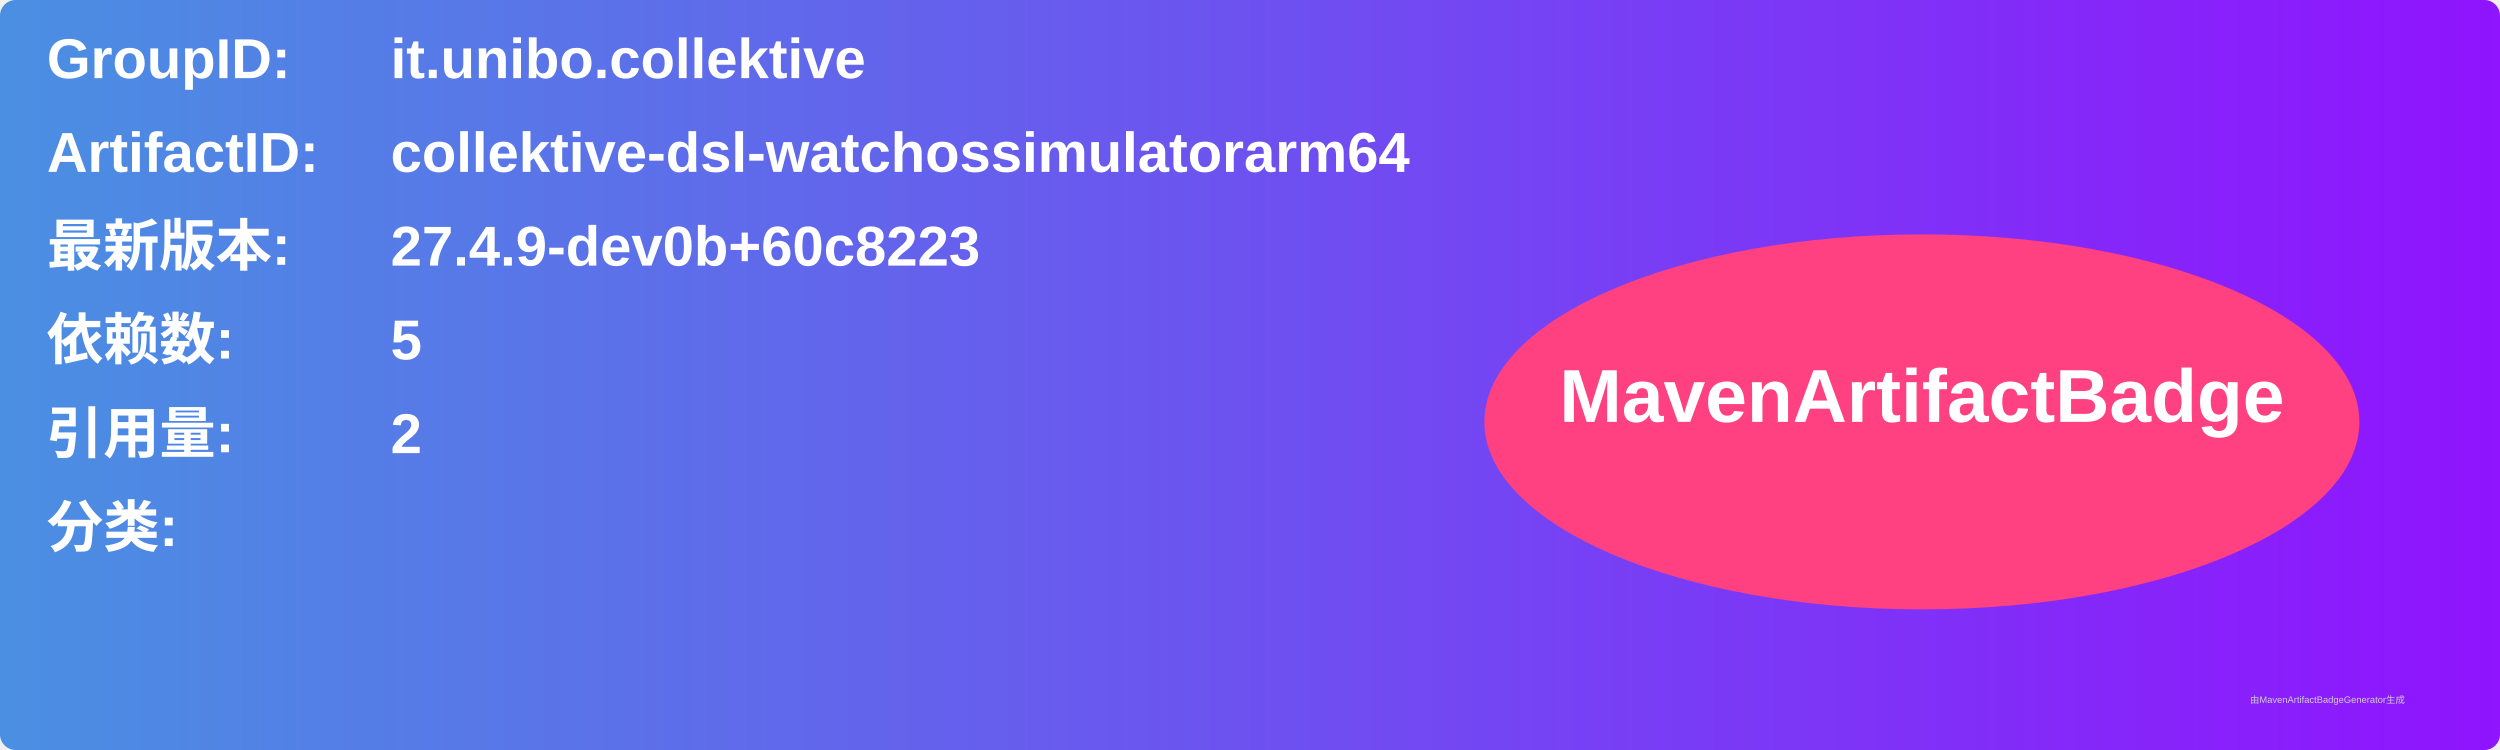
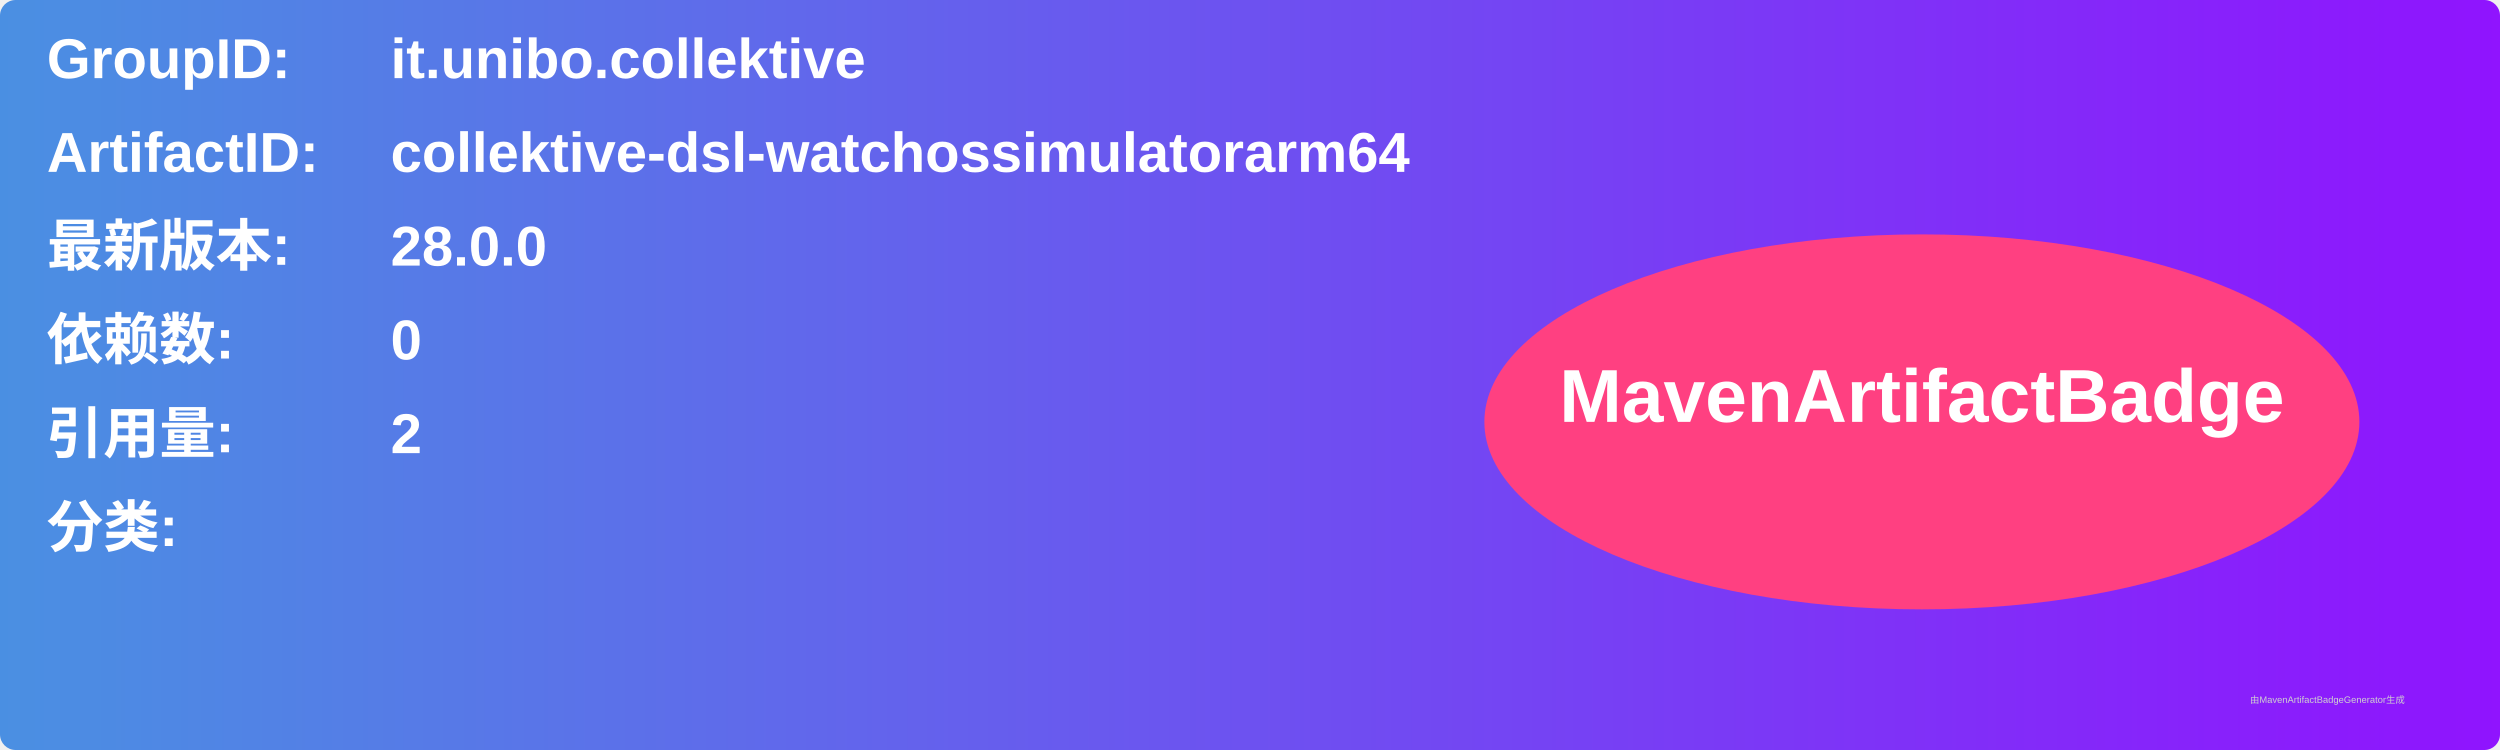
<svg xmlns="http://www.w3.org/2000/svg" width="800" height="240" viewBox="0 0 800 240">
  <linearGradient id="grad" x1="0%" y1="0%" x2="100%" y2="0%">
    <stop offset="0%" stop-color="#4a90e2" />
    <stop offset="100%" stop-color="#9013fe" />
  </linearGradient>
  <rect width="100%" height="100%" rx="5" ry="5" fill="url(#grad)" />
  <g transform="translate(15, 15)">
    <text x="0" y="10" font-family="Arial" font-size="18" fill="white" font-weight="bold" width="260">GroupID:</text>
    <text x="110" y="10" font-family="Arial" font-size="18" fill="white" font-weight="bold" width="460">it.unibo.collektive</text>
    <text x="0" y="40" font-family="Arial" font-size="18" fill="white" font-weight="bold" width="260">ArtifactID:</text>
    <text x="110" y="40" font-family="Arial" font-size="18" fill="white" font-weight="bold" width="460">collektive-dsl-watchossimulatorarm64</text>
    <text x="0" y="70" font-family="Arial" font-size="18" fill="white" font-weight="bold">最新版本:</text>
    <text x="110" y="70" font-family="Arial" font-size="18" fill="white" font-weight="bold">
-       <tspan font-weight="bold">27.4.9-dev0b+60c8223</tspan>
+       <tspan font-weight="bold">28.0.0</tspan>
    </text>
    <text x="0" y="100" font-family="Arial" font-size="18" fill="white" font-weight="bold">依赖数: </text>
    <text x="110" y="100" font-family="Arial" font-size="18" fill="white">
-       <tspan font-weight="bold">5</tspan>
+       <tspan font-weight="bold">0</tspan>
    </text>
    <text x="0" y="130" font-family="Arial" font-size="18" fill="white" font-weight="bold">引用量: </text>
    <text x="110" y="130" font-family="Arial" font-size="18" fill="white">
      <tspan font-weight="bold">2</tspan>
    </text>
    <text x="0" y="160" font-family="Arial" font-size="18" fill="white" font-weight="bold">分类:</text>
    <text x="10" y="190" font-family="Arial" font-size="10" fill="white">
      <tspan font-weight="bold" />
    </text>
    <ellipse cx="600" cy="120" rx="140" ry="60" fill="#ff4081" />
    <text x="600" y="120" text-anchor="middle" font-family="Arial" font-size="24" fill="white" font-weight="bold">MavenArtifactBadge</text>
  </g>
  <text x="720" y="225" font-family="Arial" font-size="3" fill="#d0d0d0">由MavenArtifactBadgeGenerator生成</text>
</svg>
